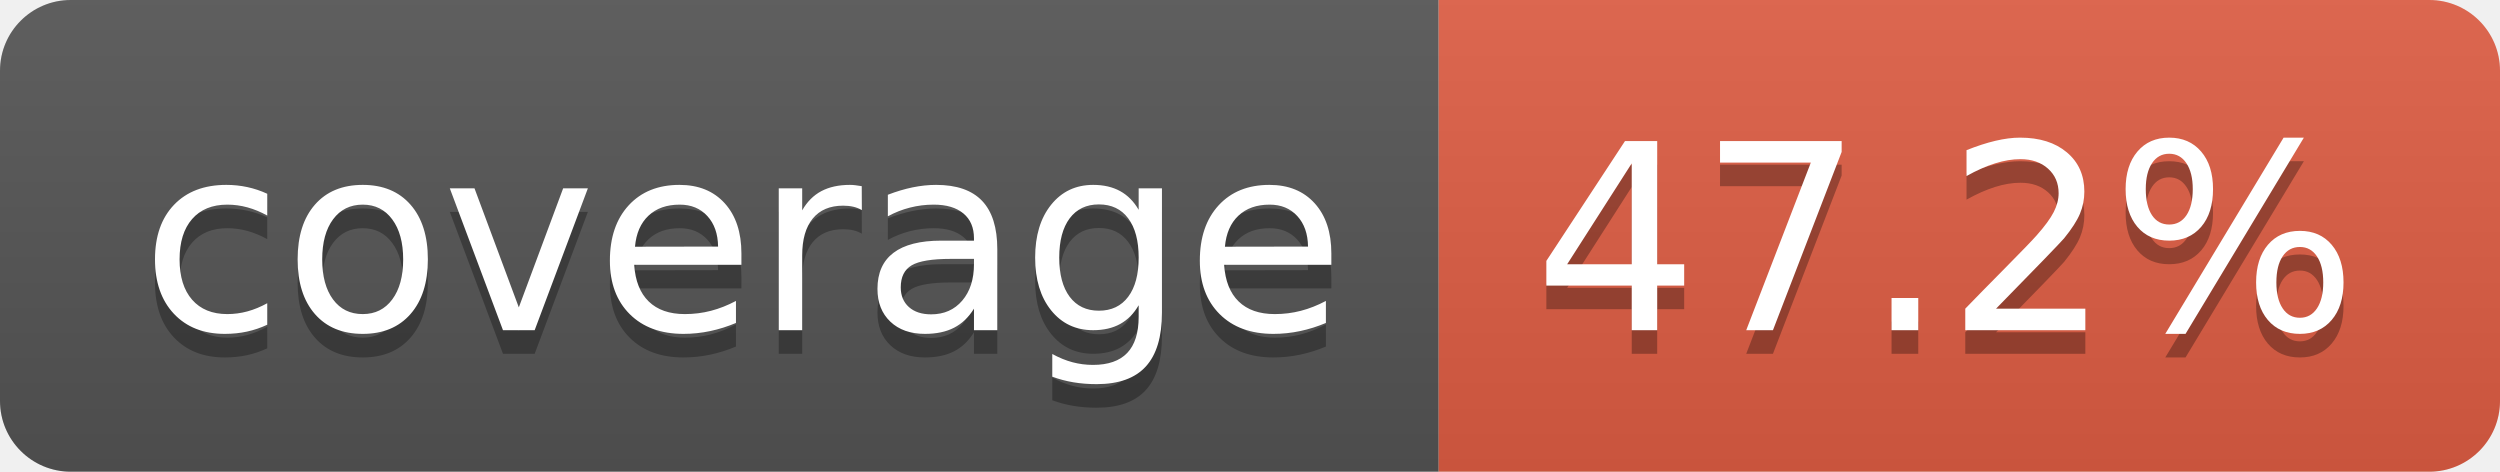
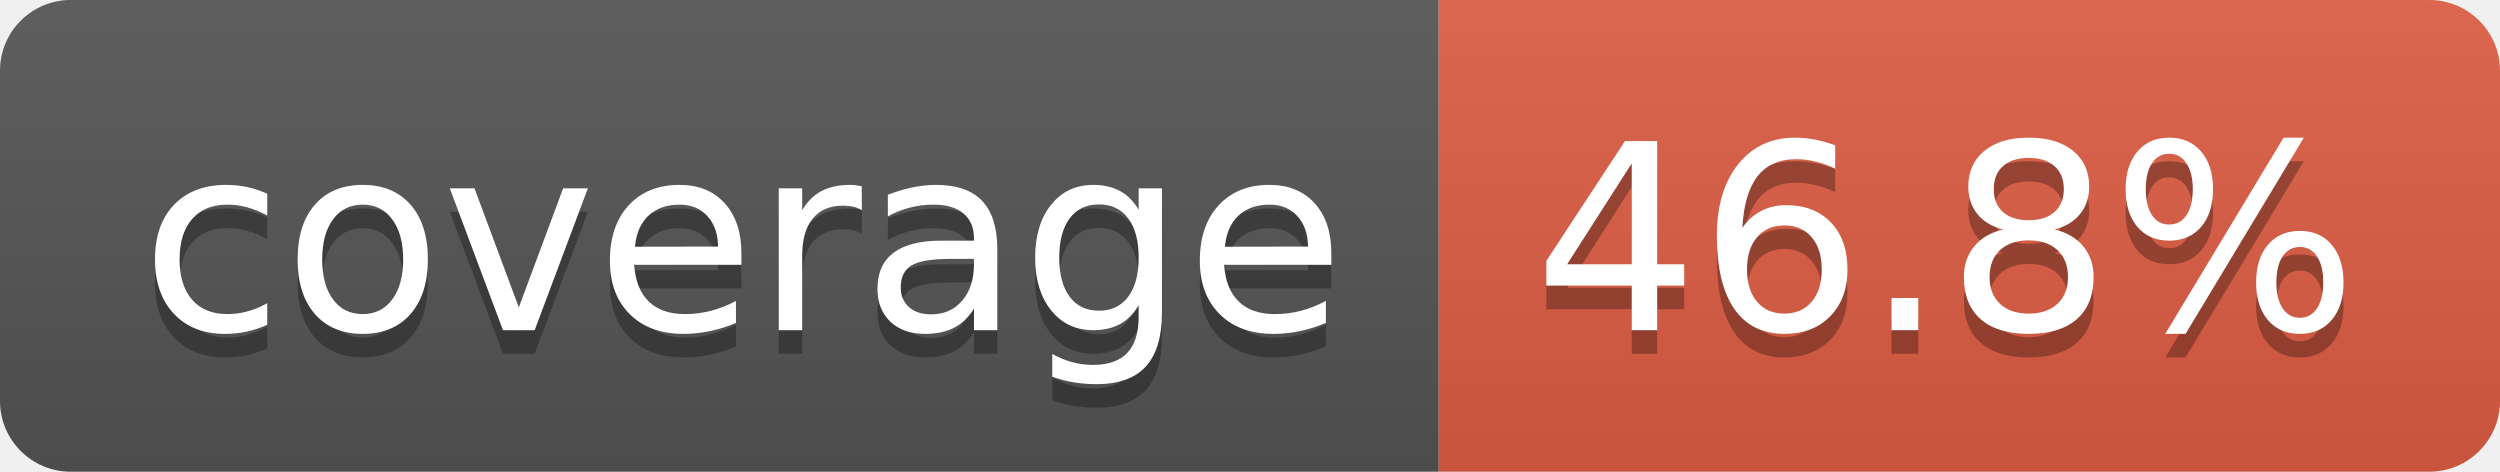
- <svg xmlns="http://www.w3.org/2000/svg" width="106" height="20" role="img" aria-label="coverage: 47.2%">
+ <svg xmlns="http://www.w3.org/2000/svg" width="106" height="20" role="img" aria-label="coverage: 46.8%">
  <linearGradient id="s" x2="0" y2="100%">
    <stop offset="0" stop-color="#bbb" stop-opacity=".1" />
    <stop offset="1" stop-opacity=".1" />
  </linearGradient>
  <clipPath id="r">
    <rect width="106" height="20" rx="3" fill="#fff" />
  </clipPath>
  <g clip-path="url(#r)">
    <rect width="61" height="20" fill="#555" />
    <rect x="61" width="45" height="20" fill="#e05d44" />
    <rect width="106" height="20" fill="url(#s)" />
  </g>
  <g fill="#fff" text-anchor="middle" font-family="Verdana,Geneva,DejaVu Sans,sans-serif" text-rendering="geometricPrecision" font-size="110">
    <text aria-hidden="true" x="315" y="150" fill="#010101" fill-opacity=".3" transform="scale(.1)" textLength="510">coverage</text>
    <text x="315" y="140" transform="scale(.1)" fill="#fff" textLength="510">coverage</text>
-     <text aria-hidden="true" x="825" y="150" fill="#010101" fill-opacity=".3" transform="scale(.1)" textLength="350">47.2%</text>
-     <text x="825" y="140" transform="scale(.1)" fill="#fff" textLength="350">47.2%</text>
+     <text aria-hidden="true" x="825" y="150" fill="#010101" fill-opacity=".3" transform="scale(.1)" textLength="350">46.8%</text>
+     <text x="825" y="140" transform="scale(.1)" fill="#fff" textLength="350">46.8%</text>
  </g>
</svg>
